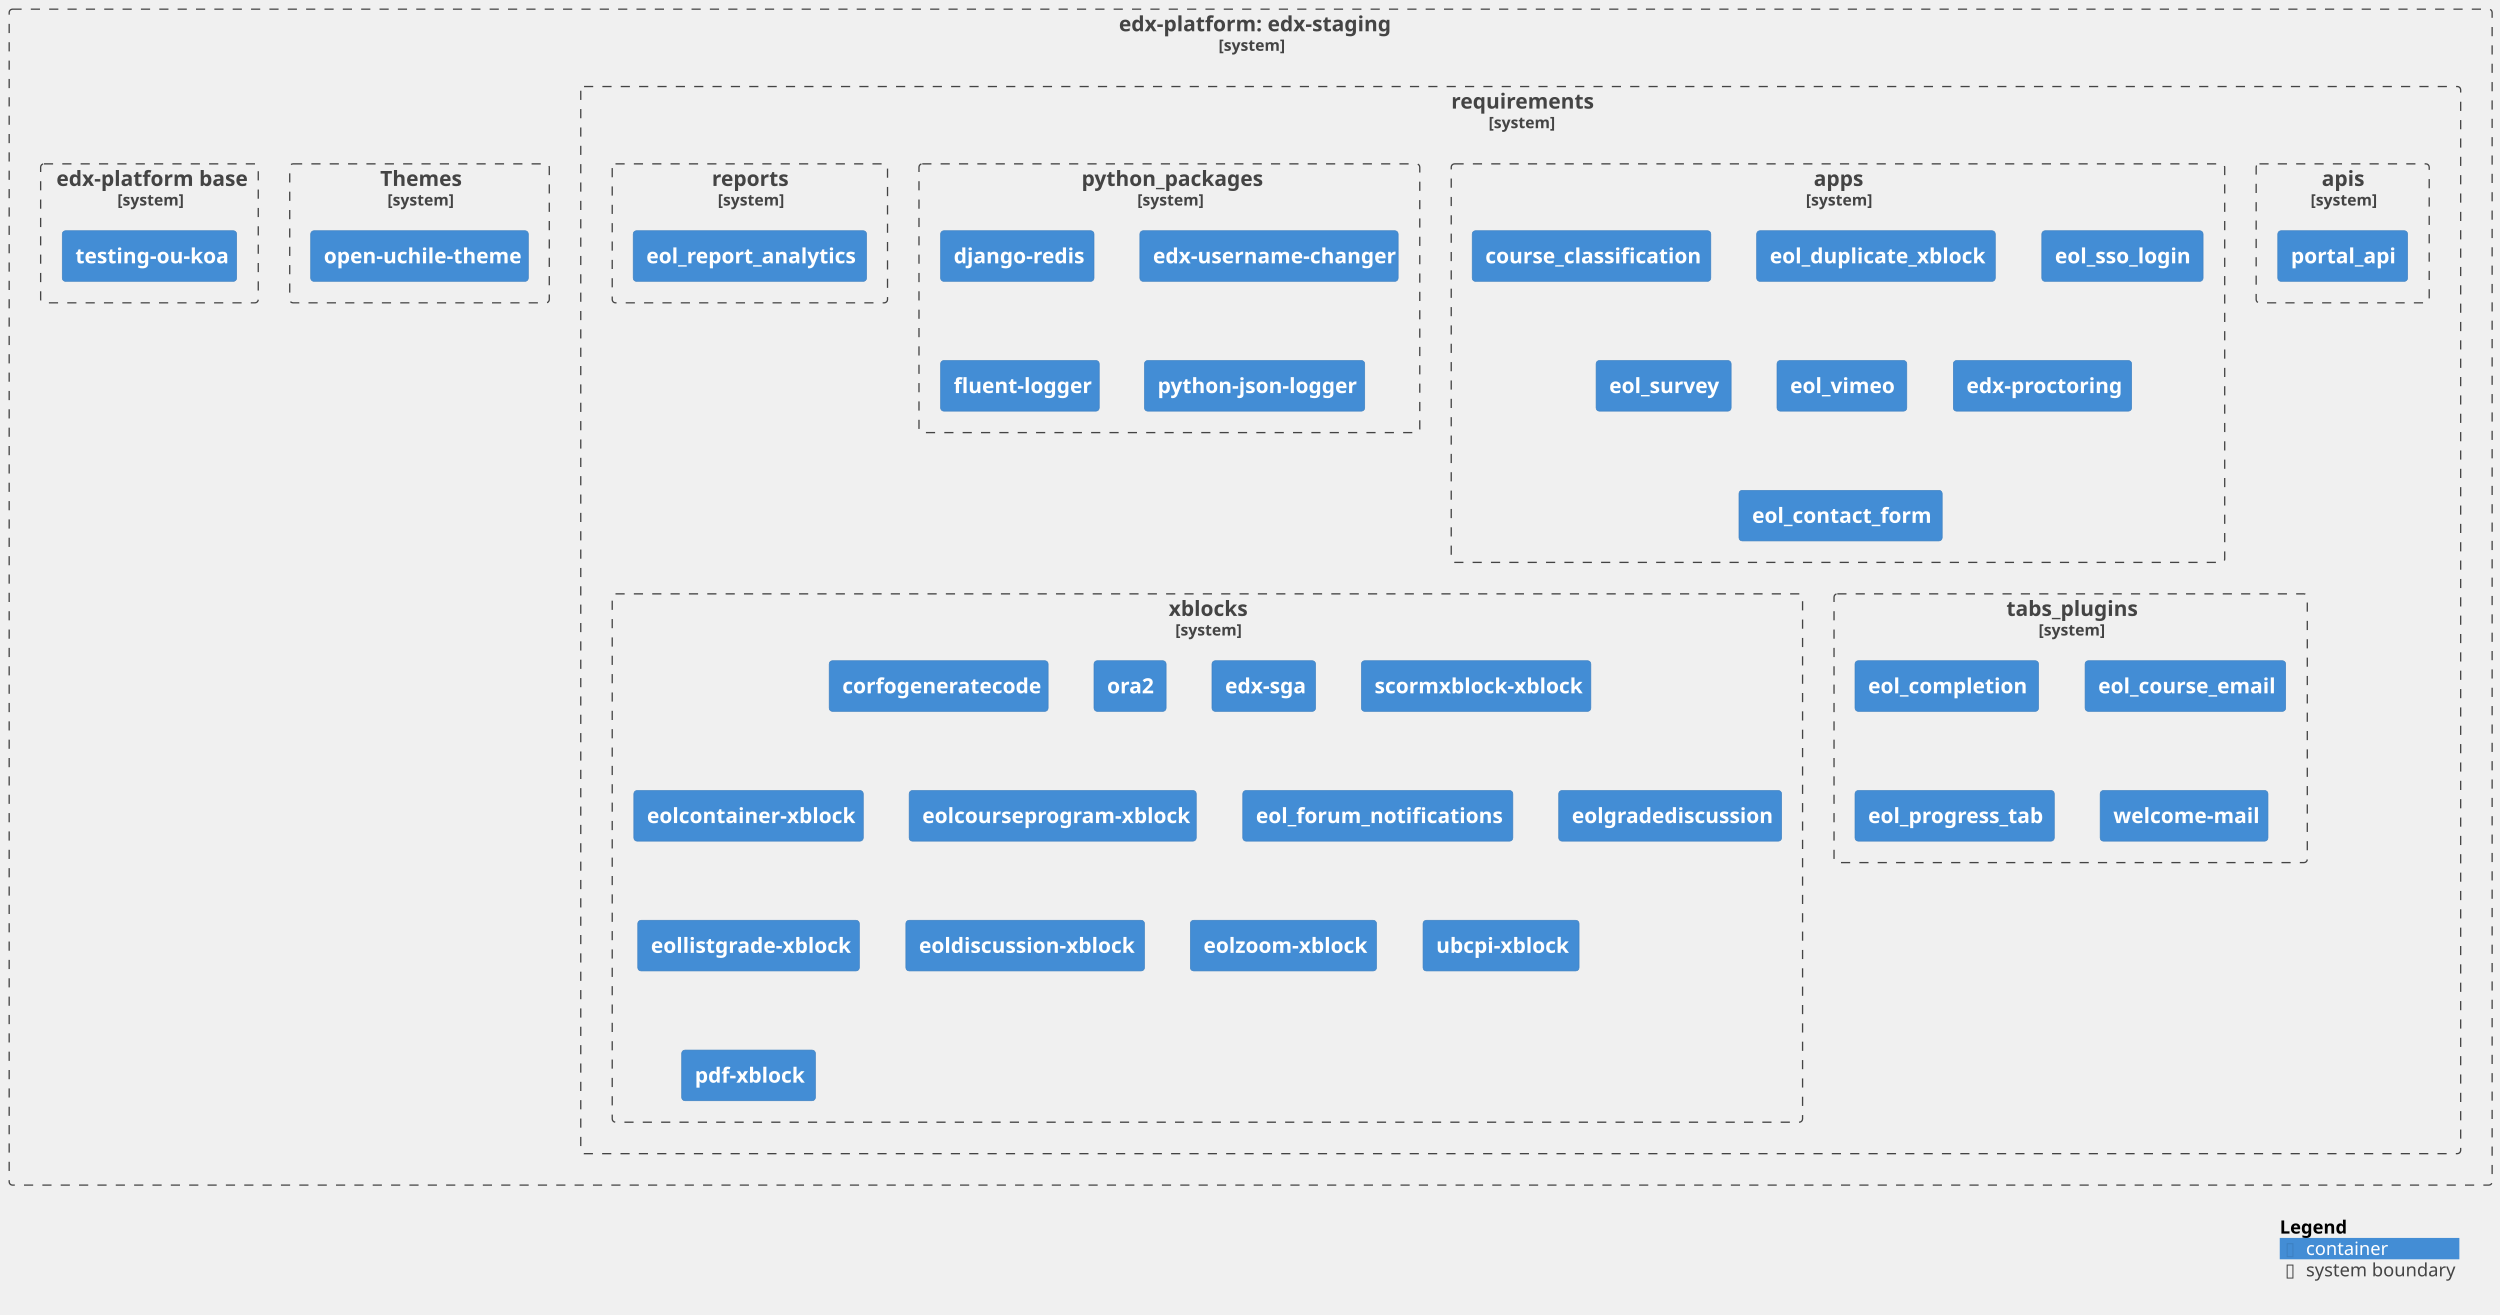
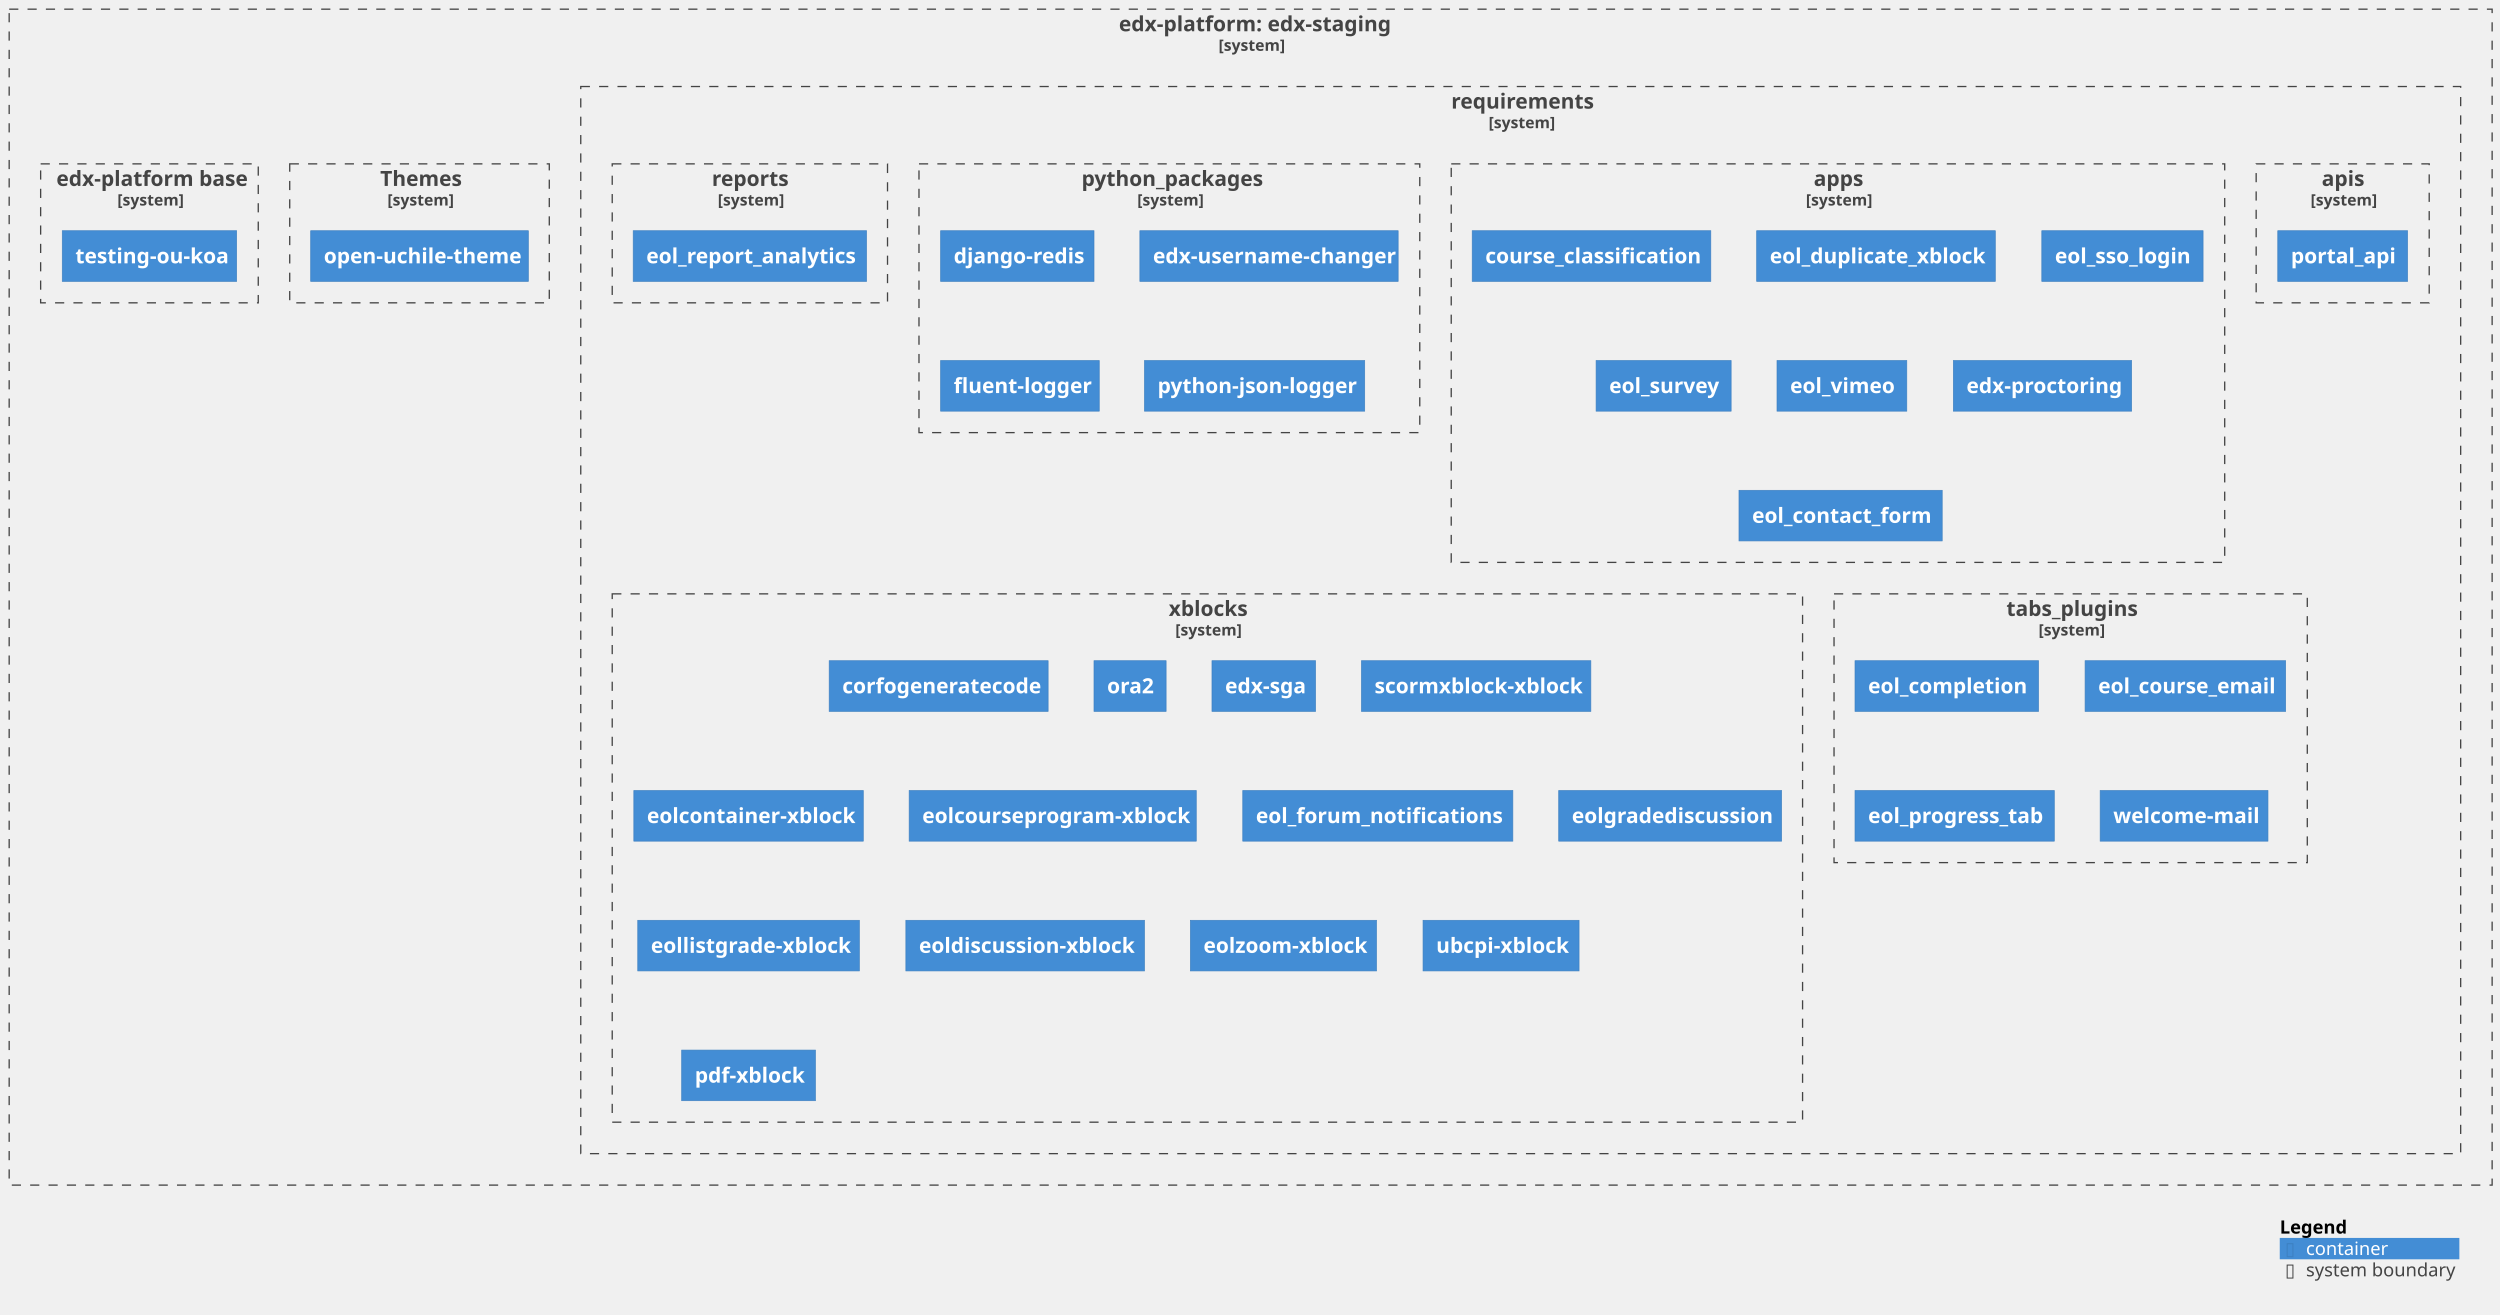
<svg xmlns="http://www.w3.org/2000/svg" xmlns:xlink="http://www.w3.org/1999/xlink" contentStyleType="text/css" height="1003px" preserveAspectRatio="none" style="width:1907px;height:1003px;background:#FFFFFF;" version="1.1" viewBox="0 0 1907 1003" width="1907px" zoomAndPan="magnify">
  <defs />
  <g>
    <g id="cluster_c1">
      <a href="https://github.com/eol-uchile/edx-staging" target="foo" title="https://github.com/eol-uchile/edx-staging" xlink:actuate="onRequest" xlink:href="https://github.com/eol-uchile/edx-staging" xlink:show="new" xlink:title="https://github.com/eol-uchile/edx-staging" xlink:type="simple">
-         <rect fill="none" height="897" rx="2.5" ry="2.5" style="stroke:#444444;stroke-width:1.0;stroke-dasharray:7.0,7.0;" width="1894" x="7" y="7" />
+         <rect fill="none" height="897" style="stroke:#444444;stroke-width:1.0;stroke-dasharray:7.0,7.0;" width="1894" x="7" y="7" />
        <text fill="#444444" font-family="sans-serif" font-size="16" font-weight="bold" lengthAdjust="spacing" textLength="201" x="853.5" y="23.852">edx-platform: edx-staging</text>
        <text fill="#444444" font-family="sans-serif" font-size="12" font-weight="bold" lengthAdjust="spacing" textLength="49" x="929.5" y="38.764">[system]</text>
      </a>
    </g>
    <g id="cluster_c2">
      <a href="https://github.com/eol-uchile/edx-staging/blob/openuchile-release/koa/requirements/" target="foo" title="https://github.com/eol-uchile/edx-staging/blob/openuchile-release/koa/requirements/" xlink:actuate="onRequest" xlink:href="https://github.com/eol-uchile/edx-staging/blob/openuchile-release/koa/requirements/" xlink:show="new" xlink:title="https://github.com/eol-uchile/edx-staging/blob/openuchile-release/koa/requirements/" xlink:type="simple">
-         <rect fill="none" height="814" rx="2.5" ry="2.5" style="stroke:#444444;stroke-width:1.0;stroke-dasharray:7.0,7.0;" width="1434" x="443" y="66" />
+         <rect fill="none" height="814" style="stroke:#444444;stroke-width:1.0;stroke-dasharray:7.0,7.0;" width="1434" x="443" y="66" />
        <text fill="#444444" font-family="sans-serif" font-size="16" font-weight="bold" lengthAdjust="spacing" textLength="106" x="1107" y="82.852">requirements</text>
        <text fill="#444444" font-family="sans-serif" font-size="12" font-weight="bold" lengthAdjust="spacing" textLength="49" x="1135.5" y="97.764">[system]</text>
      </a>
    </g>
    <g id="cluster_apis">
      <a href="https://github.com/eol-uchile/edx-staging/blob/openuchile-release/koa/requirements/apis.txt" target="foo" title="https://github.com/eol-uchile/edx-staging/blob/openuchile-release/koa/requirements/apis.txt" xlink:actuate="onRequest" xlink:href="https://github.com/eol-uchile/edx-staging/blob/openuchile-release/koa/requirements/apis.txt" xlink:show="new" xlink:title="https://github.com/eol-uchile/edx-staging/blob/openuchile-release/koa/requirements/apis.txt" xlink:type="simple">
-         <rect fill="none" height="106" rx="2.5" ry="2.5" style="stroke:#444444;stroke-width:1.0;stroke-dasharray:7.0,7.0;" width="132" x="1721" y="125" />
+         <rect fill="none" height="106" style="stroke:#444444;stroke-width:1.0;stroke-dasharray:7.0,7.0;" width="132" x="1721" y="125" />
        <text fill="#444444" font-family="sans-serif" font-size="16" font-weight="bold" lengthAdjust="spacing" textLength="32" x="1771" y="141.852">apis</text>
        <text fill="#444444" font-family="sans-serif" font-size="12" font-weight="bold" lengthAdjust="spacing" textLength="49" x="1762.5" y="156.764">[system]</text>
      </a>
    </g>
    <g id="cluster_apps">
      <a href="https://github.com/eol-uchile/edx-staging/blob/openuchile-release/koa/requirements/apps.txt" target="foo" title="https://github.com/eol-uchile/edx-staging/blob/openuchile-release/koa/requirements/apps.txt" xlink:actuate="onRequest" xlink:href="https://github.com/eol-uchile/edx-staging/blob/openuchile-release/koa/requirements/apps.txt" xlink:show="new" xlink:title="https://github.com/eol-uchile/edx-staging/blob/openuchile-release/koa/requirements/apps.txt" xlink:type="simple">
-         <rect fill="none" height="304" rx="2.5" ry="2.5" style="stroke:#444444;stroke-width:1.0;stroke-dasharray:7.0,7.0;" width="590" x="1107" y="125" />
+         <rect fill="none" height="304" style="stroke:#444444;stroke-width:1.0;stroke-dasharray:7.0,7.0;" width="590" x="1107" y="125" />
        <text fill="#444444" font-family="sans-serif" font-size="16" font-weight="bold" lengthAdjust="spacing" textLength="37" x="1383.5" y="141.852">apps</text>
        <text fill="#444444" font-family="sans-serif" font-size="12" font-weight="bold" lengthAdjust="spacing" textLength="49" x="1377.5" y="156.764">[system]</text>
      </a>
    </g>
    <g id="cluster_python_packages">
      <a href="https://github.com/eol-uchile/edx-staging/blob/openuchile-release/koa/requirements/python_packages.txt" target="foo" title="https://github.com/eol-uchile/edx-staging/blob/openuchile-release/koa/requirements/python_packages.txt" xlink:actuate="onRequest" xlink:href="https://github.com/eol-uchile/edx-staging/blob/openuchile-release/koa/requirements/python_packages.txt" xlink:show="new" xlink:title="https://github.com/eol-uchile/edx-staging/blob/openuchile-release/koa/requirements/python_packages.txt" xlink:type="simple">
-         <rect fill="none" height="205" rx="2.5" ry="2.5" style="stroke:#444444;stroke-width:1.0;stroke-dasharray:7.0,7.0;" width="382" x="701" y="125" />
+         <rect fill="none" height="205" style="stroke:#444444;stroke-width:1.0;stroke-dasharray:7.0,7.0;" width="382" x="701" y="125" />
        <text fill="#444444" font-family="sans-serif" font-size="16" font-weight="bold" lengthAdjust="spacing" textLength="134" x="825" y="141.852">python_packages</text>
        <text fill="#444444" font-family="sans-serif" font-size="12" font-weight="bold" lengthAdjust="spacing" textLength="49" x="867.5" y="156.764">[system]</text>
      </a>
    </g>
    <g id="cluster_reports">
      <a href="https://github.com/eol-uchile/edx-staging/blob/openuchile-release/koa/requirements/reports.txt" target="foo" title="https://github.com/eol-uchile/edx-staging/blob/openuchile-release/koa/requirements/reports.txt" xlink:actuate="onRequest" xlink:href="https://github.com/eol-uchile/edx-staging/blob/openuchile-release/koa/requirements/reports.txt" xlink:show="new" xlink:title="https://github.com/eol-uchile/edx-staging/blob/openuchile-release/koa/requirements/reports.txt" xlink:type="simple">
-         <rect fill="none" height="106" rx="2.5" ry="2.5" style="stroke:#444444;stroke-width:1.0;stroke-dasharray:7.0,7.0;" width="210" x="467" y="125" />
+         <rect fill="none" height="106" style="stroke:#444444;stroke-width:1.0;stroke-dasharray:7.0,7.0;" width="210" x="467" y="125" />
        <text fill="#444444" font-family="sans-serif" font-size="16" font-weight="bold" lengthAdjust="spacing" textLength="58" x="543" y="141.852">reports</text>
        <text fill="#444444" font-family="sans-serif" font-size="12" font-weight="bold" lengthAdjust="spacing" textLength="49" x="547.5" y="156.764">[system]</text>
      </a>
    </g>
    <g id="cluster_tabs_plugins">
      <a href="https://github.com/eol-uchile/edx-staging/blob/openuchile-release/koa/requirements/tabs_plugins.txt" target="foo" title="https://github.com/eol-uchile/edx-staging/blob/openuchile-release/koa/requirements/tabs_plugins.txt" xlink:actuate="onRequest" xlink:href="https://github.com/eol-uchile/edx-staging/blob/openuchile-release/koa/requirements/tabs_plugins.txt" xlink:show="new" xlink:title="https://github.com/eol-uchile/edx-staging/blob/openuchile-release/koa/requirements/tabs_plugins.txt" xlink:type="simple">
-         <rect fill="none" height="205" rx="2.5" ry="2.5" style="stroke:#444444;stroke-width:1.0;stroke-dasharray:7.0,7.0;" width="361" x="1399" y="453" />
+         <rect fill="none" height="205" style="stroke:#444444;stroke-width:1.0;stroke-dasharray:7.0,7.0;" width="361" x="1399" y="453" />
        <text fill="#444444" font-family="sans-serif" font-size="16" font-weight="bold" lengthAdjust="spacing" textLength="98" x="1530.5" y="469.852">tabs_plugins</text>
        <text fill="#444444" font-family="sans-serif" font-size="12" font-weight="bold" lengthAdjust="spacing" textLength="49" x="1555" y="484.764">[system]</text>
      </a>
    </g>
    <g id="cluster_xblocks">
      <a href="https://github.com/eol-uchile/edx-staging/blob/openuchile-release/koa/requirements/xblocks.txt" target="foo" title="https://github.com/eol-uchile/edx-staging/blob/openuchile-release/koa/requirements/xblocks.txt" xlink:actuate="onRequest" xlink:href="https://github.com/eol-uchile/edx-staging/blob/openuchile-release/koa/requirements/xblocks.txt" xlink:show="new" xlink:title="https://github.com/eol-uchile/edx-staging/blob/openuchile-release/koa/requirements/xblocks.txt" xlink:type="simple">
-         <rect fill="none" height="403" rx="2.5" ry="2.5" style="stroke:#444444;stroke-width:1.0;stroke-dasharray:7.0,7.0;" width="908" x="467" y="453" />
+         <rect fill="none" height="403" style="stroke:#444444;stroke-width:1.0;stroke-dasharray:7.0,7.0;" width="908" x="467" y="453" />
        <text fill="#444444" font-family="sans-serif" font-size="16" font-weight="bold" lengthAdjust="spacing" textLength="59" x="891.5" y="469.852">xblocks</text>
        <text fill="#444444" font-family="sans-serif" font-size="12" font-weight="bold" lengthAdjust="spacing" textLength="49" x="896.5" y="484.764">[system]</text>
      </a>
    </g>
    <g id="cluster_theme">
      <a href="https://github.com/eol-uchile/edx-staging/blob/openuchile-release/koa/themes/" target="foo" title="https://github.com/eol-uchile/edx-staging/blob/openuchile-release/koa/themes/" xlink:actuate="onRequest" xlink:href="https://github.com/eol-uchile/edx-staging/blob/openuchile-release/koa/themes/" xlink:show="new" xlink:title="https://github.com/eol-uchile/edx-staging/blob/openuchile-release/koa/themes/" xlink:type="simple">
-         <rect fill="none" height="106" rx="2.5" ry="2.5" style="stroke:#444444;stroke-width:1.0;stroke-dasharray:7.0,7.0;" width="198" x="221" y="125" />
+         <rect fill="none" height="106" style="stroke:#444444;stroke-width:1.0;stroke-dasharray:7.0,7.0;" width="198" x="221" y="125" />
        <text fill="#444444" font-family="sans-serif" font-size="16" font-weight="bold" lengthAdjust="spacing" textLength="60" x="290" y="141.852">Themes</text>
        <text fill="#444444" font-family="sans-serif" font-size="12" font-weight="bold" lengthAdjust="spacing" textLength="49" x="295.5" y="156.764">[system]</text>
      </a>
    </g>
    <g id="cluster_dockerfile">
      <a href="https://github.com/eol-uchile/edx-staging/blob/openuchile-release/koa/Dockerfile" target="foo" title="https://github.com/eol-uchile/edx-staging/blob/openuchile-release/koa/Dockerfile" xlink:actuate="onRequest" xlink:href="https://github.com/eol-uchile/edx-staging/blob/openuchile-release/koa/Dockerfile" xlink:show="new" xlink:title="https://github.com/eol-uchile/edx-staging/blob/openuchile-release/koa/Dockerfile" xlink:type="simple">
-         <rect fill="none" height="106" rx="2.5" ry="2.5" style="stroke:#444444;stroke-width:1.0;stroke-dasharray:7.0,7.0;" width="166" x="31" y="125" />
+         <rect fill="none" height="106" style="stroke:#444444;stroke-width:1.0;stroke-dasharray:7.0,7.0;" width="166" x="31" y="125" />
        <text fill="#444444" font-family="sans-serif" font-size="16" font-weight="bold" lengthAdjust="spacing" textLength="142" x="43" y="141.852">edx-platform base</text>
        <text fill="#444444" font-family="sans-serif" font-size="12" font-weight="bold" lengthAdjust="spacing" textLength="49" x="89.5" y="156.764">[system]</text>
      </a>
    </g>
    <g id="elem_apis1">
      <a href="https://github.com/eol-uchile/portal_api/releases/tag/0.3" target="foo" title="https://github.com/eol-uchile/portal_api/releases/tag/0.3" xlink:actuate="onRequest" xlink:href="https://github.com/eol-uchile/portal_api/releases/tag/0.3" xlink:show="new" xlink:title="https://github.com/eol-uchile/portal_api/releases/tag/0.3" xlink:type="simple">
-         <rect fill="#438DD5" height="38.625" rx="2.5" ry="2.5" style="stroke:#3C7FC0;stroke-width:0.5;" width="99" x="1737.5" y="176" />
+         <rect fill="#438DD5" height="38.625" style="stroke:#3C7FC0;stroke-width:0.5;" width="99" x="1737.5" y="176" />
        <text fill="#FFFFFF" font-family="sans-serif" font-size="16" font-weight="bold" lengthAdjust="spacing" textLength="79" x="1747.5" y="200.852">portal_api</text>
      </a>
    </g>
    <g id="elem_apps1">
      <a href="https://github.com/eol-uchile/course_classification/releases/tag/1.1.2" target="foo" title="https://github.com/eol-uchile/course_classification/releases/tag/1.1.2" xlink:actuate="onRequest" xlink:href="https://github.com/eol-uchile/course_classification/releases/tag/1.1.2" xlink:show="new" xlink:title="https://github.com/eol-uchile/course_classification/releases/tag/1.1.2" xlink:type="simple">
-         <rect fill="#438DD5" height="38.625" rx="2.5" ry="2.5" style="stroke:#3C7FC0;stroke-width:0.5;" width="182" x="1123" y="176" />
+         <rect fill="#438DD5" height="38.625" style="stroke:#3C7FC0;stroke-width:0.5;" width="182" x="1123" y="176" />
        <text fill="#FFFFFF" font-family="sans-serif" font-size="16" font-weight="bold" lengthAdjust="spacing" textLength="162" x="1133" y="200.852">course_classification</text>
      </a>
    </g>
    <g id="elem_apps2">
      <a href="https://github.com/eol-uchile/eol_duplicate_xblock/releases/tag/1.0.0" target="foo" title="https://github.com/eol-uchile/eol_duplicate_xblock/releases/tag/1.0.0" xlink:actuate="onRequest" xlink:href="https://github.com/eol-uchile/eol_duplicate_xblock/releases/tag/1.0.0" xlink:show="new" xlink:title="https://github.com/eol-uchile/eol_duplicate_xblock/releases/tag/1.0.0" xlink:type="simple">
-         <rect fill="#438DD5" height="38.625" rx="2.5" ry="2.5" style="stroke:#3C7FC0;stroke-width:0.5;" width="182" x="1340" y="176" />
+         <rect fill="#438DD5" height="38.625" style="stroke:#3C7FC0;stroke-width:0.5;" width="182" x="1340" y="176" />
        <text fill="#FFFFFF" font-family="sans-serif" font-size="16" font-weight="bold" lengthAdjust="spacing" textLength="162" x="1350" y="200.852">eol_duplicate_xblock</text>
      </a>
    </g>
    <g id="elem_apps3">
      <a href="https://github.com/eol-uchile/eol_sso_login/releases/tag/0.1.1" target="foo" title="https://github.com/eol-uchile/eol_sso_login/releases/tag/0.1.1" xlink:actuate="onRequest" xlink:href="https://github.com/eol-uchile/eol_sso_login/releases/tag/0.1.1" xlink:show="new" xlink:title="https://github.com/eol-uchile/eol_sso_login/releases/tag/0.1.1" xlink:type="simple">
-         <rect fill="#438DD5" height="38.625" rx="2.5" ry="2.5" style="stroke:#3C7FC0;stroke-width:0.5;" width="123" x="1557.5" y="176" />
+         <rect fill="#438DD5" height="38.625" style="stroke:#3C7FC0;stroke-width:0.5;" width="123" x="1557.5" y="176" />
        <text fill="#FFFFFF" font-family="sans-serif" font-size="16" font-weight="bold" lengthAdjust="spacing" textLength="103" x="1567.5" y="200.852">eol_sso_login</text>
      </a>
    </g>
    <g id="elem_apps4">
      <a href="https://github.com/eol-uchile/eol_survey/releases/tag/1.0.0" target="foo" title="https://github.com/eol-uchile/eol_survey/releases/tag/1.0.0" xlink:actuate="onRequest" xlink:href="https://github.com/eol-uchile/eol_survey/releases/tag/1.0.0" xlink:show="new" xlink:title="https://github.com/eol-uchile/eol_survey/releases/tag/1.0.0" xlink:type="simple">
-         <rect fill="#438DD5" height="38.625" rx="2.5" ry="2.5" style="stroke:#3C7FC0;stroke-width:0.5;" width="103" x="1217.5" y="275" />
+         <rect fill="#438DD5" height="38.625" style="stroke:#3C7FC0;stroke-width:0.5;" width="103" x="1217.5" y="275" />
        <text fill="#FFFFFF" font-family="sans-serif" font-size="16" font-weight="bold" lengthAdjust="spacing" textLength="83" x="1227.5" y="299.852">eol_survey</text>
      </a>
    </g>
    <g id="elem_apps5">
      <a href="https://github.com/eol-uchile/eol_vimeo/releases/tag/1.0.0" target="foo" title="https://github.com/eol-uchile/eol_vimeo/releases/tag/1.0.0" xlink:actuate="onRequest" xlink:href="https://github.com/eol-uchile/eol_vimeo/releases/tag/1.0.0" xlink:show="new" xlink:title="https://github.com/eol-uchile/eol_vimeo/releases/tag/1.0.0" xlink:type="simple">
-         <rect fill="#438DD5" height="38.625" rx="2.5" ry="2.5" style="stroke:#3C7FC0;stroke-width:0.5;" width="99" x="1355.5" y="275" />
+         <rect fill="#438DD5" height="38.625" style="stroke:#3C7FC0;stroke-width:0.5;" width="99" x="1355.5" y="275" />
        <text fill="#FFFFFF" font-family="sans-serif" font-size="16" font-weight="bold" lengthAdjust="spacing" textLength="79" x="1365.5" y="299.852">eol_vimeo</text>
      </a>
    </g>
    <g id="elem_apps6">
      <a href="https://github.com/openedx/edx-proctoring/releases/tag/2.6.7" target="foo" title="https://github.com/openedx/edx-proctoring/releases/tag/2.6.7" xlink:actuate="onRequest" xlink:href="https://github.com/openedx/edx-proctoring/releases/tag/2.6.7" xlink:show="new" xlink:title="https://github.com/openedx/edx-proctoring/releases/tag/2.6.7" xlink:type="simple">
-         <rect fill="#438DD5" height="38.625" rx="2.5" ry="2.5" style="stroke:#3C7FC0;stroke-width:0.5;" width="136" x="1490" y="275" />
+         <rect fill="#438DD5" height="38.625" style="stroke:#3C7FC0;stroke-width:0.5;" width="136" x="1490" y="275" />
        <text fill="#FFFFFF" font-family="sans-serif" font-size="16" font-weight="bold" lengthAdjust="spacing" textLength="116" x="1500" y="299.852">edx-proctoring</text>
      </a>
    </g>
    <g id="elem_apps7">
-       <a href="https://github.com/eol-uchile/eol_contact_form/releases/tag/0.2.2+open" target="foo" title="https://github.com/eol-uchile/eol_contact_form/releases/tag/0.2.2+open" xlink:actuate="onRequest" xlink:href="https://github.com/eol-uchile/eol_contact_form/releases/tag/0.2.2+open" xlink:show="new" xlink:title="https://github.com/eol-uchile/eol_contact_form/releases/tag/0.2.2+open" xlink:type="simple">
-         <rect fill="#438DD5" height="38.625" rx="2.5" ry="2.5" style="stroke:#3C7FC0;stroke-width:0.5;" width="155" x="1326.5" y="374" />
+       <a href="https://github.com/eol-uchile/eol_contact_form/releases/tag/0.2.1+open" target="foo" title="https://github.com/eol-uchile/eol_contact_form/releases/tag/0.2.1+open" xlink:actuate="onRequest" xlink:href="https://github.com/eol-uchile/eol_contact_form/releases/tag/0.2.1+open" xlink:show="new" xlink:title="https://github.com/eol-uchile/eol_contact_form/releases/tag/0.2.1+open" xlink:type="simple">
+         <rect fill="#438DD5" height="38.625" style="stroke:#3C7FC0;stroke-width:0.5;" width="155" x="1326.5" y="374" />
        <text fill="#FFFFFF" font-family="sans-serif" font-size="16" font-weight="bold" lengthAdjust="spacing" textLength="135" x="1336.5" y="398.852">eol_contact_form</text>
      </a>
    </g>
    <g id="elem_python_packages1">
-       <rect fill="#438DD5" height="38.625" rx="2.5" ry="2.5" style="stroke:#3C7FC0;stroke-width:0.5;" width="117" x="717.5" y="176" />
+       <rect fill="#438DD5" height="38.625" style="stroke:#3C7FC0;stroke-width:0.5;" width="117" x="717.5" y="176" />
      <text fill="#FFFFFF" font-family="sans-serif" font-size="16" font-weight="bold" lengthAdjust="spacing" textLength="97" x="727.5" y="200.852">django-redis</text>
    </g>
    <g id="elem_python_packages2">
      <a href="https://github.com/mitodl/edx-username-changer.git/releases/tag/main" target="foo" title="https://github.com/mitodl/edx-username-changer.git/releases/tag/main" xlink:actuate="onRequest" xlink:href="https://github.com/mitodl/edx-username-changer.git/releases/tag/main" xlink:show="new" xlink:title="https://github.com/mitodl/edx-username-changer.git/releases/tag/main" xlink:type="simple">
-         <rect fill="#438DD5" height="38.625" rx="2.5" ry="2.5" style="stroke:#3C7FC0;stroke-width:0.5;" width="197" x="869.5" y="176" />
+         <rect fill="#438DD5" height="38.625" style="stroke:#3C7FC0;stroke-width:0.5;" width="197" x="869.5" y="176" />
        <text fill="#FFFFFF" font-family="sans-serif" font-size="16" font-weight="bold" lengthAdjust="spacing" textLength="177" x="879.5" y="200.852">edx-username-changer</text>
      </a>
    </g>
    <g id="elem_python_packages3">
-       <rect fill="#438DD5" height="38.625" rx="2.5" ry="2.5" style="stroke:#3C7FC0;stroke-width:0.5;" width="121" x="717.5" y="275" />
+       <rect fill="#438DD5" height="38.625" style="stroke:#3C7FC0;stroke-width:0.5;" width="121" x="717.5" y="275" />
      <text fill="#FFFFFF" font-family="sans-serif" font-size="16" font-weight="bold" lengthAdjust="spacing" textLength="101" x="727.5" y="299.852">fluent-logger</text>
    </g>
    <g id="elem_python_packages4">
-       <rect fill="#438DD5" height="38.625" rx="2.5" ry="2.5" style="stroke:#3C7FC0;stroke-width:0.5;" width="168" x="873" y="275" />
+       <rect fill="#438DD5" height="38.625" style="stroke:#3C7FC0;stroke-width:0.5;" width="168" x="873" y="275" />
      <text fill="#FFFFFF" font-family="sans-serif" font-size="16" font-weight="bold" lengthAdjust="spacing" textLength="148" x="883" y="299.852">python-json-logger</text>
    </g>
    <g id="elem_reports1">
      <a href="https://github.com/eol-uchile/eol_report_analytics/releases/tag/0.0.1" target="foo" title="https://github.com/eol-uchile/eol_report_analytics/releases/tag/0.0.1" xlink:actuate="onRequest" xlink:href="https://github.com/eol-uchile/eol_report_analytics/releases/tag/0.0.1" xlink:show="new" xlink:title="https://github.com/eol-uchile/eol_report_analytics/releases/tag/0.0.1" xlink:type="simple">
-         <rect fill="#438DD5" height="38.625" rx="2.5" ry="2.5" style="stroke:#3C7FC0;stroke-width:0.5;" width="178" x="483" y="176" />
+         <rect fill="#438DD5" height="38.625" style="stroke:#3C7FC0;stroke-width:0.5;" width="178" x="483" y="176" />
        <text fill="#FFFFFF" font-family="sans-serif" font-size="16" font-weight="bold" lengthAdjust="spacing" textLength="158" x="493" y="200.852">eol_report_analytics</text>
      </a>
    </g>
    <g id="elem_tabs_plugins1">
      <a href="https://github.com/eol-uchile/eol_completion/commit/8188c385a678fb94ed2d7f51591a348e51815666" target="foo" title="https://github.com/eol-uchile/eol_completion/commit/8188c385a678fb94ed2d7f51591a348e51815666" xlink:actuate="onRequest" xlink:href="https://github.com/eol-uchile/eol_completion/commit/8188c385a678fb94ed2d7f51591a348e51815666" xlink:show="new" xlink:title="https://github.com/eol-uchile/eol_completion/commit/8188c385a678fb94ed2d7f51591a348e51815666" xlink:type="simple">
-         <rect fill="#438DD5" height="38.625" rx="2.5" ry="2.5" style="stroke:#3C7FC0;stroke-width:0.5;" width="140" x="1415" y="504" />
+         <rect fill="#438DD5" height="38.625" style="stroke:#3C7FC0;stroke-width:0.5;" width="140" x="1415" y="504" />
        <text fill="#FFFFFF" font-family="sans-serif" font-size="16" font-weight="bold" lengthAdjust="spacing" textLength="120" x="1425" y="528.852">eol_completion</text>
      </a>
    </g>
    <g id="elem_tabs_plugins2">
      <a href="https://github.com/eol-uchile/eol_course_email/commit/cfcca8a18389f64a1383f686a684c585019d16f1" target="foo" title="https://github.com/eol-uchile/eol_course_email/commit/cfcca8a18389f64a1383f686a684c585019d16f1" xlink:actuate="onRequest" xlink:href="https://github.com/eol-uchile/eol_course_email/commit/cfcca8a18389f64a1383f686a684c585019d16f1" xlink:show="new" xlink:title="https://github.com/eol-uchile/eol_course_email/commit/cfcca8a18389f64a1383f686a684c585019d16f1" xlink:type="simple">
-         <rect fill="#438DD5" height="38.625" rx="2.5" ry="2.5" style="stroke:#3C7FC0;stroke-width:0.5;" width="153" x="1590.5" y="504" />
+         <rect fill="#438DD5" height="38.625" style="stroke:#3C7FC0;stroke-width:0.5;" width="153" x="1590.5" y="504" />
        <text fill="#FFFFFF" font-family="sans-serif" font-size="16" font-weight="bold" lengthAdjust="spacing" textLength="133" x="1600.5" y="528.852">eol_course_email</text>
      </a>
    </g>
    <g id="elem_tabs_plugins3">
      <a href="https://github.com/eol-uchile/eol_progress_tab/commit/698177942488d4bc3c3b931887e6fef0b94473aa" target="foo" title="https://github.com/eol-uchile/eol_progress_tab/commit/698177942488d4bc3c3b931887e6fef0b94473aa" xlink:actuate="onRequest" xlink:href="https://github.com/eol-uchile/eol_progress_tab/commit/698177942488d4bc3c3b931887e6fef0b94473aa" xlink:show="new" xlink:title="https://github.com/eol-uchile/eol_progress_tab/commit/698177942488d4bc3c3b931887e6fef0b94473aa" xlink:type="simple">
-         <rect fill="#438DD5" height="38.625" rx="2.5" ry="2.5" style="stroke:#3C7FC0;stroke-width:0.5;" width="152" x="1415" y="603" />
+         <rect fill="#438DD5" height="38.625" style="stroke:#3C7FC0;stroke-width:0.5;" width="152" x="1415" y="603" />
        <text fill="#FFFFFF" font-family="sans-serif" font-size="16" font-weight="bold" lengthAdjust="spacing" textLength="132" x="1425" y="627.852">eol_progress_tab</text>
      </a>
    </g>
    <g id="elem_tabs_plugins4">
      <a href="https://github.com/eol-uchile/eol_welcome_mail/releases/tag/0.0.1" target="foo" title="https://github.com/eol-uchile/eol_welcome_mail/releases/tag/0.0.1" xlink:actuate="onRequest" xlink:href="https://github.com/eol-uchile/eol_welcome_mail/releases/tag/0.0.1" xlink:show="new" xlink:title="https://github.com/eol-uchile/eol_welcome_mail/releases/tag/0.0.1" xlink:type="simple">
-         <rect fill="#438DD5" height="38.625" rx="2.5" ry="2.5" style="stroke:#3C7FC0;stroke-width:0.5;" width="128" x="1602" y="603" />
+         <rect fill="#438DD5" height="38.625" style="stroke:#3C7FC0;stroke-width:0.5;" width="128" x="1602" y="603" />
        <text fill="#FFFFFF" font-family="sans-serif" font-size="16" font-weight="bold" lengthAdjust="spacing" textLength="108" x="1612" y="627.852">welcome-mail</text>
      </a>
    </g>
    <g id="elem_xblocks1">
      <a href="https://github.com/eol-uchile/corfo_generate_code/commit/a6b171148ba7278c05c664f0eb41f52743634bd2" target="foo" title="https://github.com/eol-uchile/corfo_generate_code/commit/a6b171148ba7278c05c664f0eb41f52743634bd2" xlink:actuate="onRequest" xlink:href="https://github.com/eol-uchile/corfo_generate_code/commit/a6b171148ba7278c05c664f0eb41f52743634bd2" xlink:show="new" xlink:title="https://github.com/eol-uchile/corfo_generate_code/commit/a6b171148ba7278c05c664f0eb41f52743634bd2" xlink:type="simple">
-         <rect fill="#438DD5" height="38.625" rx="2.5" ry="2.5" style="stroke:#3C7FC0;stroke-width:0.5;" width="167" x="632.5" y="504" />
+         <rect fill="#438DD5" height="38.625" style="stroke:#3C7FC0;stroke-width:0.5;" width="167" x="632.5" y="504" />
        <text fill="#FFFFFF" font-family="sans-serif" font-size="16" font-weight="bold" lengthAdjust="spacing" textLength="147" x="642.5" y="528.852">corfogeneratecode</text>
      </a>
    </g>
    <g id="elem_xblocks2">
      <a href="https://github.com/eol-uchile/edx-ora2/commit/e873498bd2671b830f19a2441ec1608b7d4bbbc4" target="foo" title="https://github.com/eol-uchile/edx-ora2/commit/e873498bd2671b830f19a2441ec1608b7d4bbbc4" xlink:actuate="onRequest" xlink:href="https://github.com/eol-uchile/edx-ora2/commit/e873498bd2671b830f19a2441ec1608b7d4bbbc4" xlink:show="new" xlink:title="https://github.com/eol-uchile/edx-ora2/commit/e873498bd2671b830f19a2441ec1608b7d4bbbc4" xlink:type="simple">
-         <rect fill="#438DD5" height="38.625" rx="2.5" ry="2.5" style="stroke:#3C7FC0;stroke-width:0.5;" width="55" x="834.5" y="504" />
+         <rect fill="#438DD5" height="38.625" style="stroke:#3C7FC0;stroke-width:0.5;" width="55" x="834.5" y="504" />
        <text fill="#FFFFFF" font-family="sans-serif" font-size="16" font-weight="bold" lengthAdjust="spacing" textLength="35" x="844.5" y="528.852">ora2</text>
      </a>
    </g>
    <g id="elem_xblocks3">
      <a href="https://github.com/eol-uchile/edx-sga/releases/tag/0.10.0+eol3.1.2-dev1" target="foo" title="https://github.com/eol-uchile/edx-sga/releases/tag/0.10.0+eol3.1.2-dev1" xlink:actuate="onRequest" xlink:href="https://github.com/eol-uchile/edx-sga/releases/tag/0.10.0+eol3.1.2-dev1" xlink:show="new" xlink:title="https://github.com/eol-uchile/edx-sga/releases/tag/0.10.0+eol3.1.2-dev1" xlink:type="simple">
-         <rect fill="#438DD5" height="38.625" rx="2.5" ry="2.5" style="stroke:#3C7FC0;stroke-width:0.5;" width="79" x="924.5" y="504" />
+         <rect fill="#438DD5" height="38.625" style="stroke:#3C7FC0;stroke-width:0.5;" width="79" x="924.5" y="504" />
        <text fill="#FFFFFF" font-family="sans-serif" font-size="16" font-weight="bold" lengthAdjust="spacing" textLength="59" x="934.5" y="528.852">edx-sga</text>
      </a>
    </g>
    <g id="elem_xblocks4">
      <a href="https://github.com/eol-uchile/edx_xblock_scorm/commit/c23184c0e22a7847f0b0c917bbe431c2973770fb" target="foo" title="https://github.com/eol-uchile/edx_xblock_scorm/commit/c23184c0e22a7847f0b0c917bbe431c2973770fb" xlink:actuate="onRequest" xlink:href="https://github.com/eol-uchile/edx_xblock_scorm/commit/c23184c0e22a7847f0b0c917bbe431c2973770fb" xlink:show="new" xlink:title="https://github.com/eol-uchile/edx_xblock_scorm/commit/c23184c0e22a7847f0b0c917bbe431c2973770fb" xlink:type="simple">
-         <rect fill="#438DD5" height="38.625" rx="2.5" ry="2.5" style="stroke:#3C7FC0;stroke-width:0.5;" width="175" x="1038.5" y="504" />
+         <rect fill="#438DD5" height="38.625" style="stroke:#3C7FC0;stroke-width:0.5;" width="175" x="1038.5" y="504" />
        <text fill="#FFFFFF" font-family="sans-serif" font-size="16" font-weight="bold" lengthAdjust="spacing" textLength="155" x="1048.5" y="528.852">scormxblock-xblock</text>
      </a>
    </g>
    <g id="elem_xblocks5">
      <a href="https://github.com/eol-uchile/eol-container-xblock/releases/tag/v1.0.0" target="foo" title="https://github.com/eol-uchile/eol-container-xblock/releases/tag/v1.0.0" xlink:actuate="onRequest" xlink:href="https://github.com/eol-uchile/eol-container-xblock/releases/tag/v1.0.0" xlink:show="new" xlink:title="https://github.com/eol-uchile/eol-container-xblock/releases/tag/v1.0.0" xlink:type="simple">
-         <rect fill="#438DD5" height="38.625" rx="2.5" ry="2.5" style="stroke:#3C7FC0;stroke-width:0.5;" width="175" x="483.5" y="603" />
+         <rect fill="#438DD5" height="38.625" style="stroke:#3C7FC0;stroke-width:0.5;" width="175" x="483.5" y="603" />
        <text fill="#FFFFFF" font-family="sans-serif" font-size="16" font-weight="bold" lengthAdjust="spacing" textLength="155" x="493.5" y="627.852">eolcontainer-xblock</text>
      </a>
    </g>
    <g id="elem_xblocks6">
      <a href="https://github.com/eol-uchile/eol-course-program-xblock/releases/tag/0.1.1" target="foo" title="https://github.com/eol-uchile/eol-course-program-xblock/releases/tag/0.1.1" xlink:actuate="onRequest" xlink:href="https://github.com/eol-uchile/eol-course-program-xblock/releases/tag/0.1.1" xlink:show="new" xlink:title="https://github.com/eol-uchile/eol-course-program-xblock/releases/tag/0.1.1" xlink:type="simple">
-         <rect fill="#438DD5" height="38.625" rx="2.5" ry="2.5" style="stroke:#3C7FC0;stroke-width:0.5;" width="219" x="693.5" y="603" />
+         <rect fill="#438DD5" height="38.625" style="stroke:#3C7FC0;stroke-width:0.5;" width="219" x="693.5" y="603" />
        <text fill="#FFFFFF" font-family="sans-serif" font-size="16" font-weight="bold" lengthAdjust="spacing" textLength="199" x="703.5" y="627.852">eolcourseprogram-xblock</text>
      </a>
    </g>
    <g id="elem_xblocks7">
      <a href="https://github.com/eol-uchile/eol_forum_notifications/releases/tag/1.0.0" target="foo" title="https://github.com/eol-uchile/eol_forum_notifications/releases/tag/1.0.0" xlink:actuate="onRequest" xlink:href="https://github.com/eol-uchile/eol_forum_notifications/releases/tag/1.0.0" xlink:show="new" xlink:title="https://github.com/eol-uchile/eol_forum_notifications/releases/tag/1.0.0" xlink:type="simple">
-         <rect fill="#438DD5" height="38.625" rx="2.5" ry="2.5" style="stroke:#3C7FC0;stroke-width:0.5;" width="206" x="948" y="603" />
+         <rect fill="#438DD5" height="38.625" style="stroke:#3C7FC0;stroke-width:0.5;" width="206" x="948" y="603" />
        <text fill="#FFFFFF" font-family="sans-serif" font-size="16" font-weight="bold" lengthAdjust="spacing" textLength="186" x="958" y="627.852">eol_forum_notifications</text>
      </a>
    </g>
    <g id="elem_xblocks8">
      <a href="https://github.com/eol-uchile/eol_gradeforum_xblock/commit/1b5160b01a081aa68b42f9aed87845fa88b2b8a0" target="foo" title="https://github.com/eol-uchile/eol_gradeforum_xblock/commit/1b5160b01a081aa68b42f9aed87845fa88b2b8a0" xlink:actuate="onRequest" xlink:href="https://github.com/eol-uchile/eol_gradeforum_xblock/commit/1b5160b01a081aa68b42f9aed87845fa88b2b8a0" xlink:show="new" xlink:title="https://github.com/eol-uchile/eol_gradeforum_xblock/commit/1b5160b01a081aa68b42f9aed87845fa88b2b8a0" xlink:type="simple">
-         <rect fill="#438DD5" height="38.625" rx="2.5" ry="2.5" style="stroke:#3C7FC0;stroke-width:0.5;" width="170" x="1189" y="603" />
+         <rect fill="#438DD5" height="38.625" style="stroke:#3C7FC0;stroke-width:0.5;" width="170" x="1189" y="603" />
        <text fill="#FFFFFF" font-family="sans-serif" font-size="16" font-weight="bold" lengthAdjust="spacing" textLength="150" x="1199" y="627.852">eolgradediscussion</text>
      </a>
    </g>
    <g id="elem_xblocks9">
      <a href="https://github.com/eol-uchile/eol_list_grade/releases/tag/1.0.0" target="foo" title="https://github.com/eol-uchile/eol_list_grade/releases/tag/1.0.0" xlink:actuate="onRequest" xlink:href="https://github.com/eol-uchile/eol_list_grade/releases/tag/1.0.0" xlink:show="new" xlink:title="https://github.com/eol-uchile/eol_list_grade/releases/tag/1.0.0" xlink:type="simple">
-         <rect fill="#438DD5" height="38.625" rx="2.5" ry="2.5" style="stroke:#3C7FC0;stroke-width:0.5;" width="169" x="486.5" y="702" />
+         <rect fill="#438DD5" height="38.625" style="stroke:#3C7FC0;stroke-width:0.5;" width="169" x="486.5" y="702" />
        <text fill="#FFFFFF" font-family="sans-serif" font-size="16" font-weight="bold" lengthAdjust="spacing" textLength="149" x="496.5" y="726.852">eollistgrade-xblock</text>
      </a>
    </g>
    <g id="elem_xblocks10">
      <a href="https://github.com/eol-uchile/eol_xblock_discussion/releases/tag/1.0.0" target="foo" title="https://github.com/eol-uchile/eol_xblock_discussion/releases/tag/1.0.0" xlink:actuate="onRequest" xlink:href="https://github.com/eol-uchile/eol_xblock_discussion/releases/tag/1.0.0" xlink:show="new" xlink:title="https://github.com/eol-uchile/eol_xblock_discussion/releases/tag/1.0.0" xlink:type="simple">
-         <rect fill="#438DD5" height="38.625" rx="2.5" ry="2.5" style="stroke:#3C7FC0;stroke-width:0.5;" width="182" x="691" y="702" />
+         <rect fill="#438DD5" height="38.625" style="stroke:#3C7FC0;stroke-width:0.5;" width="182" x="691" y="702" />
        <text fill="#FFFFFF" font-family="sans-serif" font-size="16" font-weight="bold" lengthAdjust="spacing" textLength="162" x="701" y="726.852">eoldiscussion-xblock</text>
      </a>
    </g>
    <g id="elem_xblocks11">
-       <a href="https://github.com/eol-uchile/eol-zoom-xblock/releases/tag/1.0.0" target="foo" title="https://github.com/eol-uchile/eol-zoom-xblock/releases/tag/1.0.0" xlink:actuate="onRequest" xlink:href="https://github.com/eol-uchile/eol-zoom-xblock/releases/tag/1.0.0" xlink:show="new" xlink:title="https://github.com/eol-uchile/eol-zoom-xblock/releases/tag/1.0.0" xlink:type="simple">
-         <rect fill="#438DD5" height="38.625" rx="2.5" ry="2.5" style="stroke:#3C7FC0;stroke-width:0.5;" width="142" x="908" y="702" />
+       <a href="https://github.com/eol-uchile/eol-zoom-xblock/releases/tag/1.1.2" target="foo" title="https://github.com/eol-uchile/eol-zoom-xblock/releases/tag/1.1.2" xlink:actuate="onRequest" xlink:href="https://github.com/eol-uchile/eol-zoom-xblock/releases/tag/1.1.2" xlink:show="new" xlink:title="https://github.com/eol-uchile/eol-zoom-xblock/releases/tag/1.1.2" xlink:type="simple">
+         <rect fill="#438DD5" height="38.625" style="stroke:#3C7FC0;stroke-width:0.5;" width="142" x="908" y="702" />
        <text fill="#FFFFFF" font-family="sans-serif" font-size="16" font-weight="bold" lengthAdjust="spacing" textLength="122" x="918" y="726.852">eolzoom-xblock</text>
      </a>
    </g>
    <g id="elem_xblocks12">
      <a href="https://github.com/eol-uchile/ubcpi/releases/tag/1.0.0" target="foo" title="https://github.com/eol-uchile/ubcpi/releases/tag/1.0.0" xlink:actuate="onRequest" xlink:href="https://github.com/eol-uchile/ubcpi/releases/tag/1.0.0" xlink:show="new" xlink:title="https://github.com/eol-uchile/ubcpi/releases/tag/1.0.0" xlink:type="simple">
-         <rect fill="#438DD5" height="38.625" rx="2.5" ry="2.5" style="stroke:#3C7FC0;stroke-width:0.5;" width="119" x="1085.5" y="702" />
+         <rect fill="#438DD5" height="38.625" style="stroke:#3C7FC0;stroke-width:0.5;" width="119" x="1085.5" y="702" />
        <text fill="#FFFFFF" font-family="sans-serif" font-size="16" font-weight="bold" lengthAdjust="spacing" textLength="99" x="1095.5" y="726.852">ubcpi-xblock</text>
      </a>
    </g>
    <g id="elem_xblocks13">
      <a href="https://github.com/eol-uchile/pdfXBlock/releases/tag/v0.5.1" target="foo" title="https://github.com/eol-uchile/pdfXBlock/releases/tag/v0.5.1" xlink:actuate="onRequest" xlink:href="https://github.com/eol-uchile/pdfXBlock/releases/tag/v0.5.1" xlink:show="new" xlink:title="https://github.com/eol-uchile/pdfXBlock/releases/tag/v0.5.1" xlink:type="simple">
-         <rect fill="#438DD5" height="38.625" rx="2.5" ry="2.5" style="stroke:#3C7FC0;stroke-width:0.5;" width="102" x="520" y="801" />
+         <rect fill="#438DD5" height="38.625" style="stroke:#3C7FC0;stroke-width:0.5;" width="102" x="520" y="801" />
        <text fill="#FFFFFF" font-family="sans-serif" font-size="16" font-weight="bold" lengthAdjust="spacing" textLength="82" x="530" y="825.852">pdf-xblock</text>
      </a>
    </g>
    <g id="elem_theme1">
      <a href="https://github.com/open-uchile/open-uchile-theme.git" target="foo" title="https://github.com/open-uchile/open-uchile-theme.git" xlink:actuate="onRequest" xlink:href="https://github.com/open-uchile/open-uchile-theme.git" xlink:show="new" xlink:title="https://github.com/open-uchile/open-uchile-theme.git" xlink:type="simple">
-         <rect fill="#438DD5" height="38.625" rx="2.5" ry="2.5" style="stroke:#3C7FC0;stroke-width:0.5;" width="166" x="237" y="176" />
+         <rect fill="#438DD5" height="38.625" style="stroke:#3C7FC0;stroke-width:0.5;" width="166" x="237" y="176" />
        <text fill="#FFFFFF" font-family="sans-serif" font-size="16" font-weight="bold" lengthAdjust="spacing" textLength="146" x="247" y="200.852">open-uchile-theme</text>
      </a>
    </g>
    <g id="elem_dk">
      <a href="https://ghcr.io/eol-uchile/edx-platform:testing-ou-koa" target="foo" title="https://ghcr.io/eol-uchile/edx-platform:testing-ou-koa" xlink:actuate="onRequest" xlink:href="https://ghcr.io/eol-uchile/edx-platform:testing-ou-koa" xlink:show="new" xlink:title="https://ghcr.io/eol-uchile/edx-platform:testing-ou-koa" xlink:type="simple">
-         <rect fill="#438DD5" height="38.625" rx="2.5" ry="2.5" style="stroke:#3C7FC0;stroke-width:0.5;" width="133" x="47.5" y="176" />
+         <rect fill="#438DD5" height="38.625" style="stroke:#3C7FC0;stroke-width:0.5;" width="133" x="47.5" y="176" />
        <text fill="#FFFFFF" font-family="sans-serif" font-size="16" font-weight="bold" lengthAdjust="spacing" textLength="113" x="57.5" y="200.852">testing-ou-koa</text>
      </a>
    </g>
    <rect fill="none" height="16.297" style="stroke:none;stroke-width:1.0;" width="137" x="1739" y="928" />
    <text fill="#000000" font-family="sans-serif" font-size="14" font-weight="bold" lengthAdjust="spacing" textLength="50" x="1739" y="940.995">Legend</text>
    <text fill="#FFFFFF" font-family="sans-serif" font-size="14" lengthAdjust="spacing" textLength="4" x="1793" y="940.995"> </text>
    <rect fill="#438DD5" height="16.297" style="stroke:none;stroke-width:1.0;" width="137" x="1739" y="944.297" />
    <text fill="#3C7FC0" font-family="sans-serif" font-size="14" lengthAdjust="spacing" textLength="8" x="1743" y="957.292">▯</text>
    <text fill="#FFFFFF" font-family="sans-serif" font-size="14" lengthAdjust="spacing" textLength="4" x="1751" y="957.292"> </text>
    <text fill="#FFFFFF" font-family="sans-serif" font-size="14" lengthAdjust="spacing" textLength="60" x="1759" y="957.292">container</text>
    <text fill="#FFFFFF" font-family="sans-serif" font-size="14" lengthAdjust="spacing" textLength="4" x="1823" y="957.292"> </text>
    <rect fill="none" height="16.297" style="stroke:none;stroke-width:1.0;" width="137" x="1739" y="960.594" />
    <text fill="#444444" font-family="sans-serif" font-size="14" lengthAdjust="spacing" textLength="8" x="1743" y="973.589">▯</text>
    <text fill="#FFFFFF" font-family="sans-serif" font-size="14" lengthAdjust="spacing" textLength="4" x="1751" y="973.589"> </text>
    <text fill="#444444" font-family="sans-serif" font-size="14" lengthAdjust="spacing" textLength="109" x="1759" y="973.589">system boundary</text>
    <text fill="#FFFFFF" font-family="sans-serif" font-size="14" lengthAdjust="spacing" textLength="4" x="1872" y="973.589"> </text>
    <line style="stroke:none;stroke-width:1.0;" x1="1739" x2="1876" y1="928" y2="928" />
    <line style="stroke:none;stroke-width:1.0;" x1="1739" x2="1876" y1="944.297" y2="944.297" />
    <line style="stroke:none;stroke-width:1.0;" x1="1739" x2="1876" y1="960.594" y2="960.594" />
    <line style="stroke:none;stroke-width:1.0;" x1="1739" x2="1876" y1="976.891" y2="976.891" />
    <line style="stroke:none;stroke-width:1.0;" x1="1739" x2="1739" y1="928" y2="976.891" />
    <line style="stroke:none;stroke-width:1.0;" x1="1876" x2="1876" y1="928" y2="976.891" />
  </g>
</svg>
